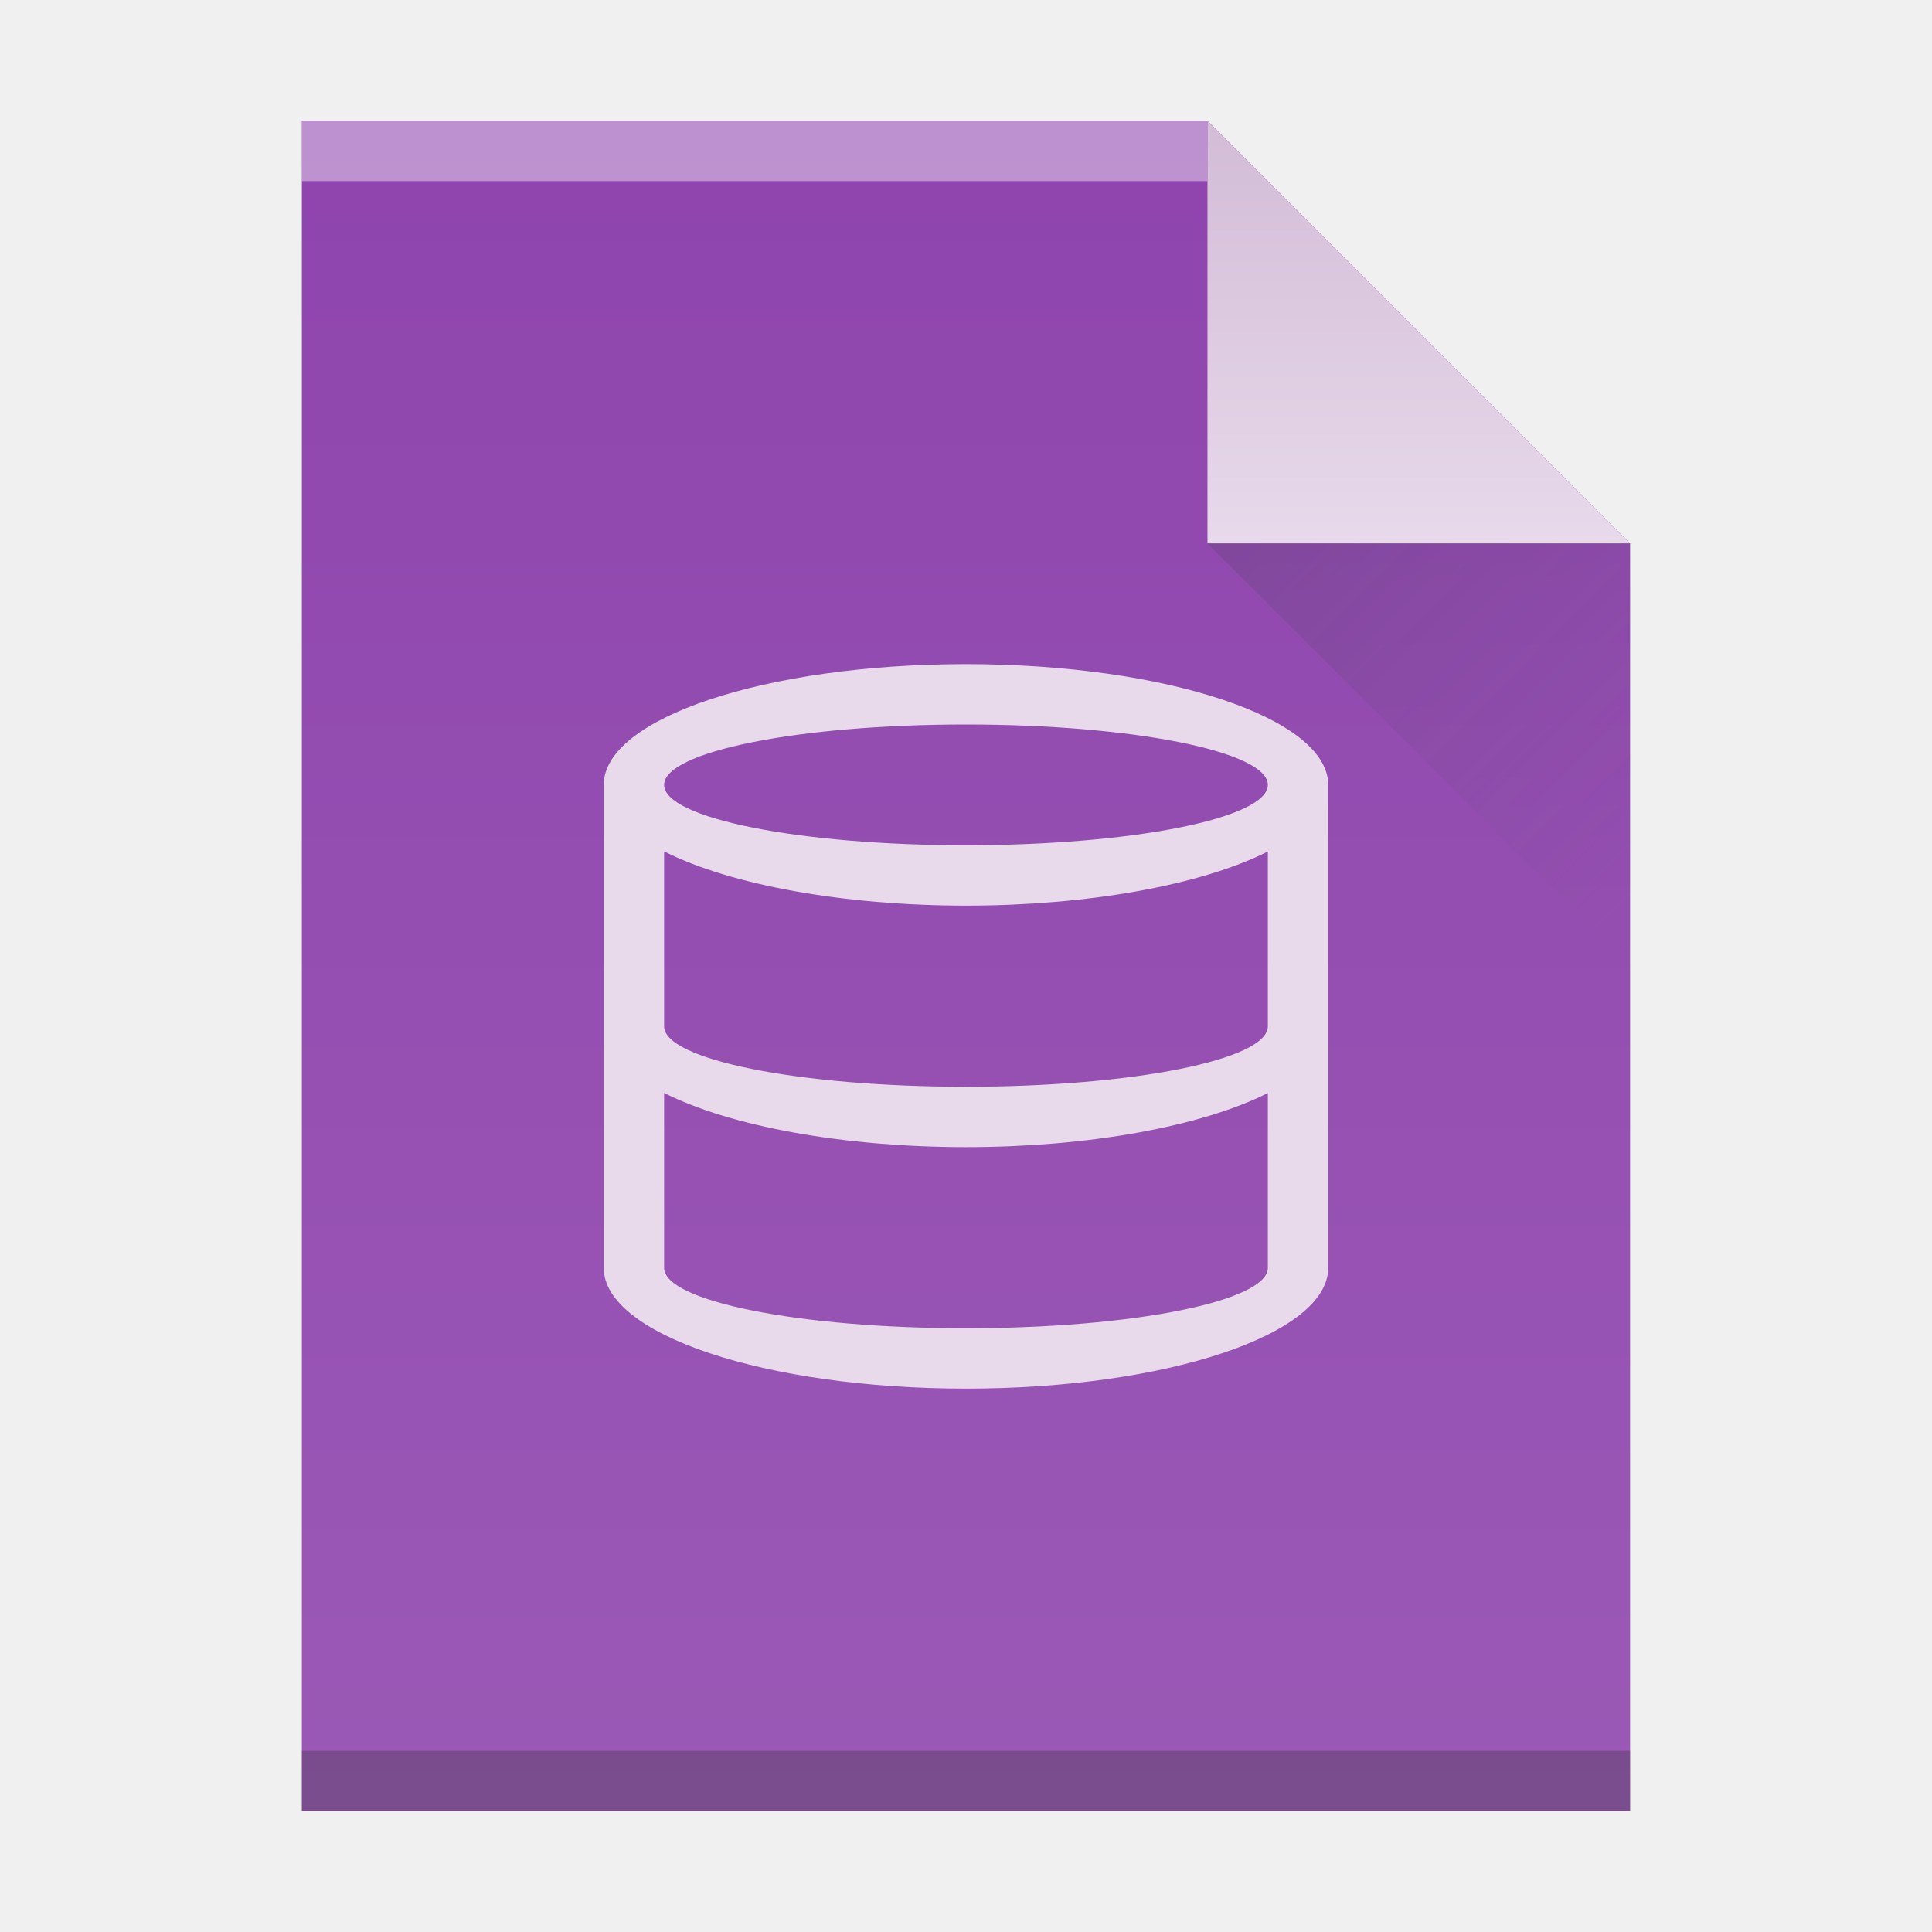
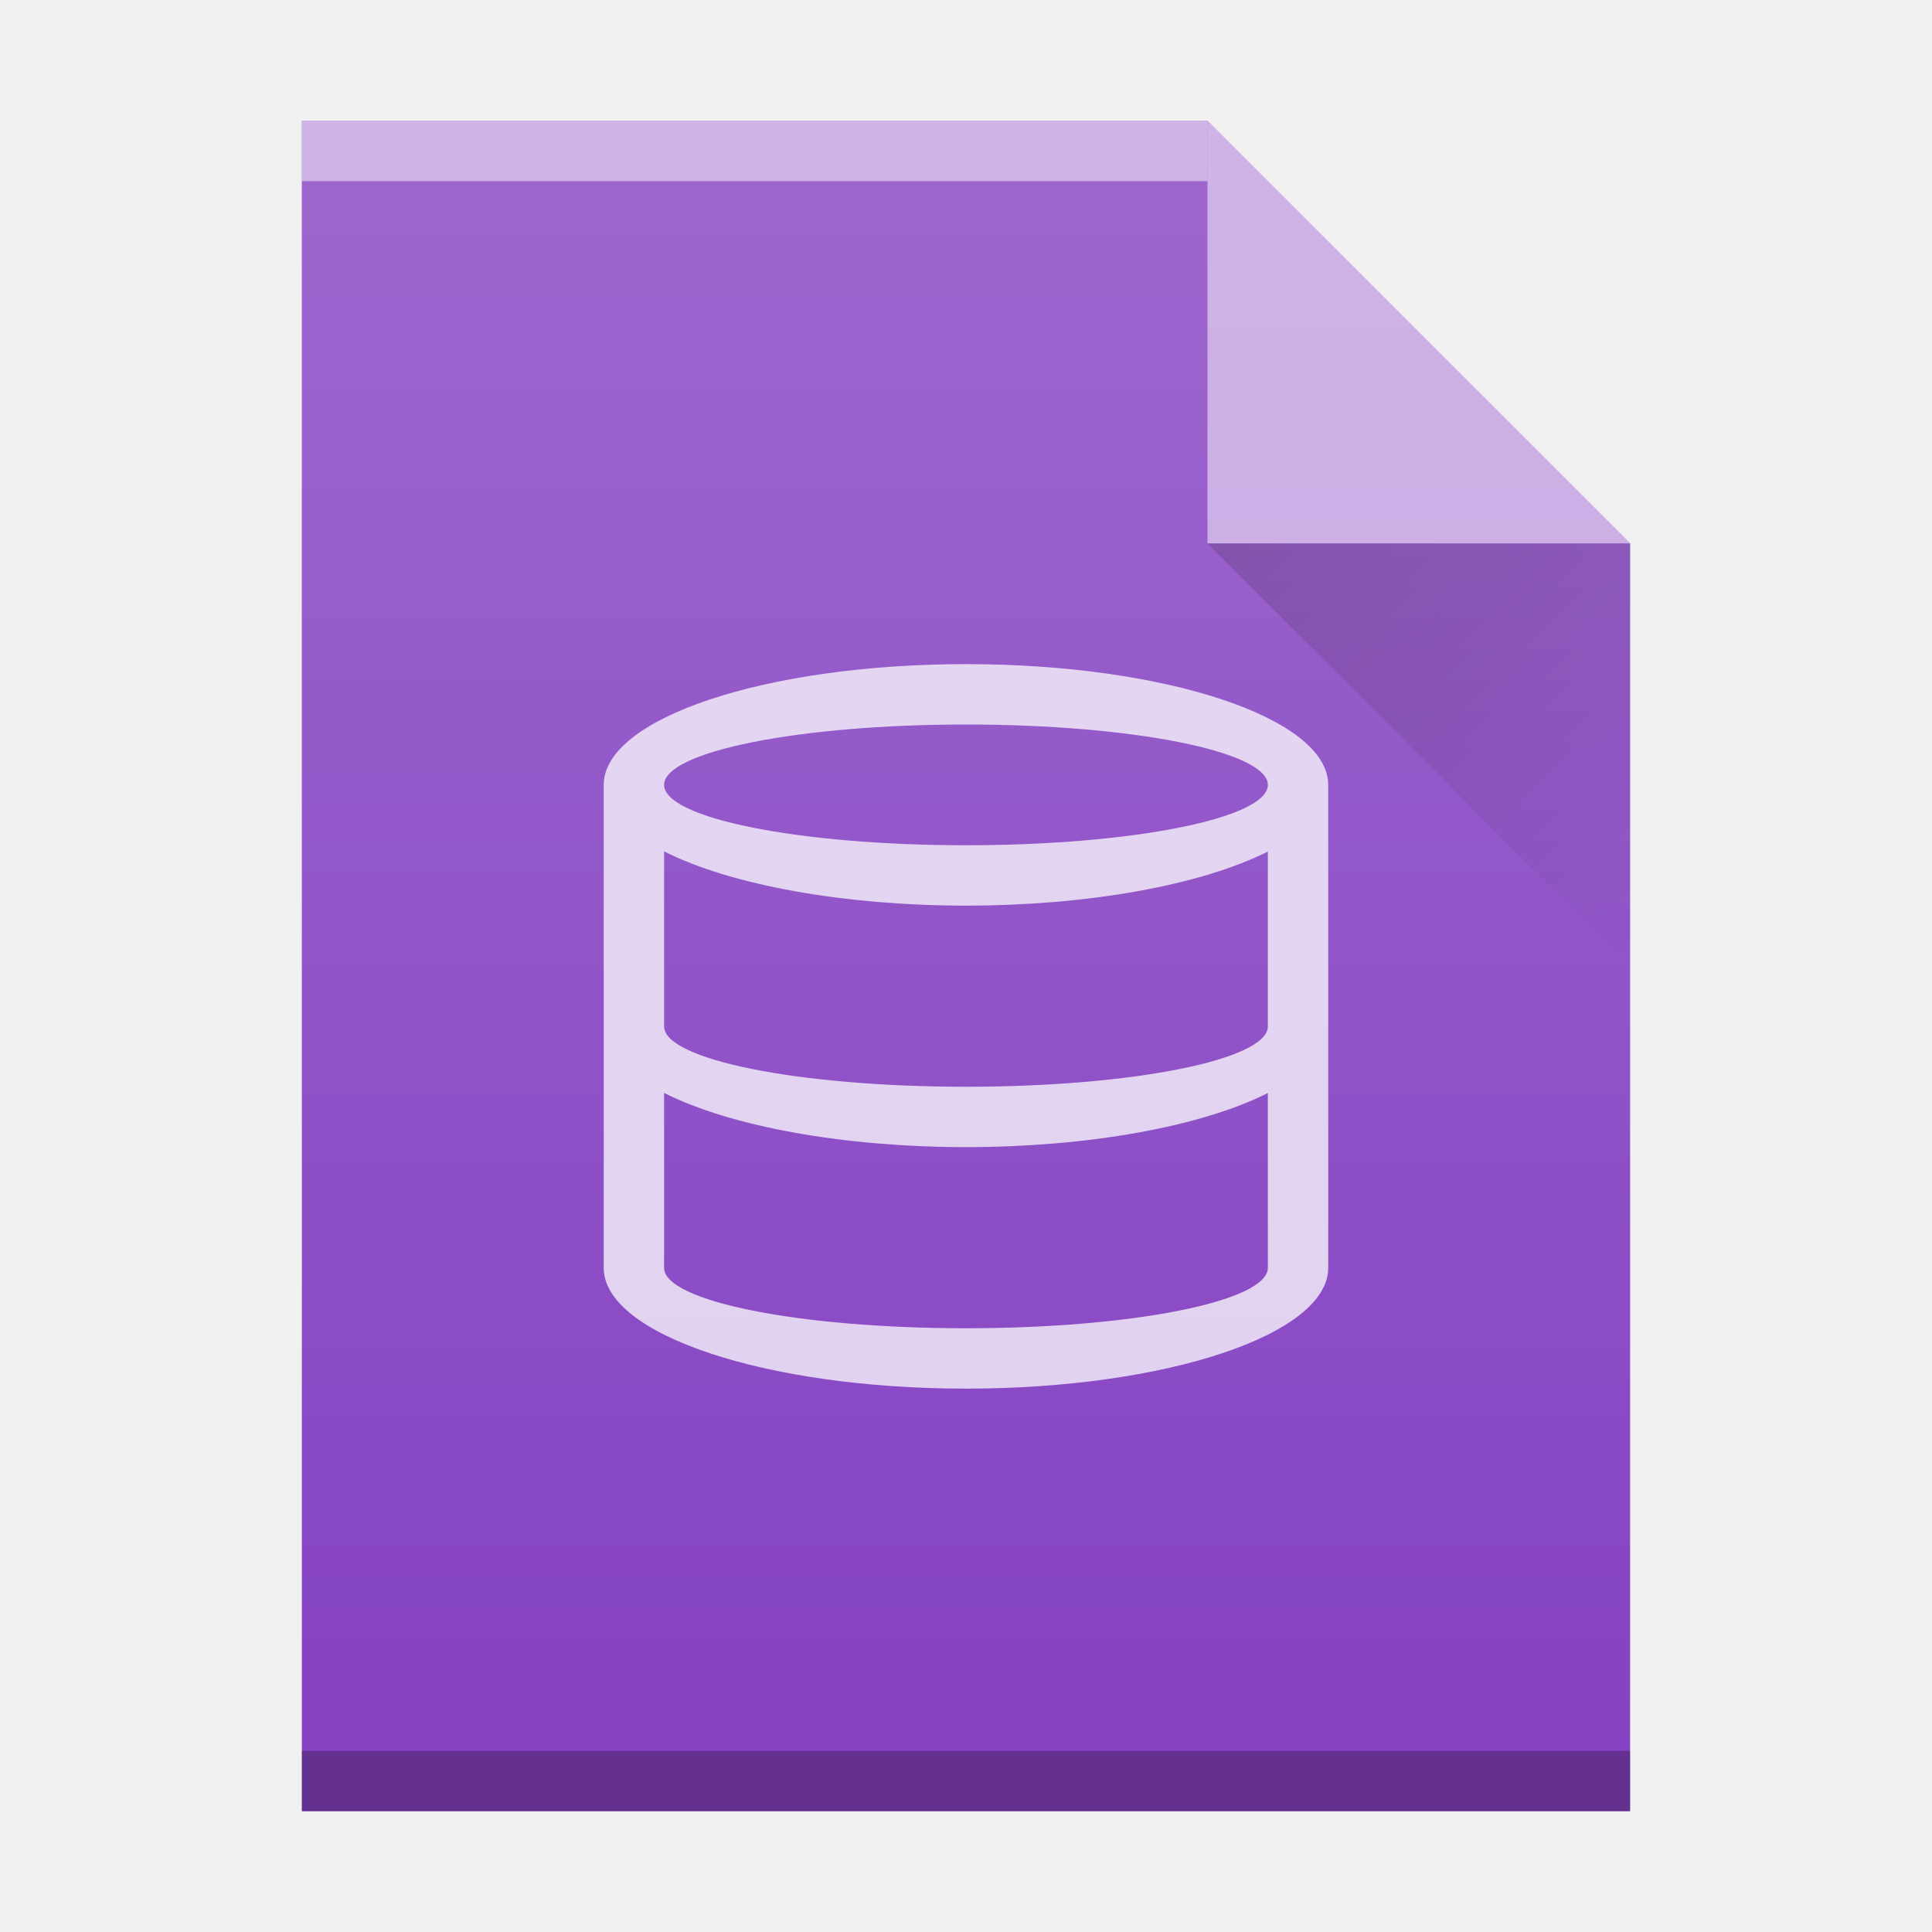
<svg xmlns="http://www.w3.org/2000/svg" xmlns:xlink="http://www.w3.org/1999/xlink" width="32" version="1.1" height="32" id="svg2">
  <defs id="defs5455">
-     <linearGradient id="linearGradient4300-1">
-       <stop style="stop-color:#8e44ad" id="stop4302-0" />
-       <stop offset="1" style="stop-color:#9b59b6" id="stop4304-6" />
+     <linearGradient id="linearGradient6251">
+       <stop style="stop-color:#ffffff;stop-opacity:0" offset="0" id="stop6253" />
+       <stop style="stop-color:#ffffff;stop-opacity:0.2" offset="1" id="stop6255" />
    </linearGradient>
-     <linearGradient xlink:href="#linearGradient4300-1" id="linearGradient4306-3-3" y1="61" y2="3" x2="0" gradientUnits="userSpaceOnUse" gradientTransform="matrix(0.4999998,0,0,-0.4827584,384.5714,547.2462)" />
-     <linearGradient xlink:href="#linearGradient4351-2" id="linearGradient4357-7" y1="61" y2="47" x2="0" gradientUnits="userSpaceOnUse" gradientTransform="matrix(0.4827584,0,0,-0.4827584,385.2611,547.4876)" />
-     <linearGradient id="linearGradient4351-2">
-       <stop style="stop-color:#d3bdd7" id="stop4353-8" />
-       <stop offset="1" style="stop-color:#e8d9eb" id="stop4355-6" />
+     <linearGradient y2="24" x2="54" y1="17" x1="47" gradientTransform="translate(357.5714,507.798)" gradientUnits="userSpaceOnUse" id="linearGradient4257" xlink:href="#linearGradient9654" />
+     <linearGradient id="linearGradient9654">
+       <stop id="stop9656" offset="0" style="stop-color:#060606;stop-opacity:1" />
+       <stop id="stop9658" offset="1" style="stop-color:#000000;stop-opacity:0" />
    </linearGradient>
-     <linearGradient xlink:href="#linearGradient4410" id="linearGradient4427-3" y1="31" x1="54" y2="16.5" x2="39.5" gradientUnits="userSpaceOnUse" gradientTransform="matrix(0,-0.4827584,-0.4827584,0,419.5369,550.867)" />
-     <linearGradient id="linearGradient4410">
-       <stop style="stop-color:#383e51" id="stop4412" />
-       <stop offset="1" style="stop-color:#655c6f;stop-opacity:0" id="stop4414" />
-     </linearGradient>
+     <linearGradient y2="365.362" x2="58" y1="392.362" x1="58" gradientTransform="translate(309.5714,152.4358)" gradientUnits="userSpaceOnUse" id="linearGradient4178" xlink:href="#linearGradient6251" />
  </defs>
  <g id="layer1" transform="matrix(1 0 0 1 -384.5714 -515.798)">
    <rect width="0" x="375.892" y="526.798" height="11" style="fill:#ffffff" id="rect4035" />
    <rect width="0" x="375.571" y="525.798" height="11" style="fill:#ffffff" id="rect4035-4" />
    <rect width="0" x="374.036" y="525.684" height="11.114" style="fill:#fbd2bf" id="rect4035-3" />
    <rect width="0" x="375.571" y="525.798" height="11" style="fill:#fbd2bf" id="rect4035-1" />
    <rect width="0" x="375.571" y="525.798" height="11" style="fill:#fbfbfb" id="rect4035-5" />
    <rect width="0" x="375.571" y="525.798" height="11" style="fill:#fffcf9" id="rect4035-8" />
    <rect width="0" x="375.892" y="526.798" height="11" style="fill:#ffffff" id="rect4035-7" />
    <rect width="0" x="375.571" y="525.798" height="11" style="fill:#ffffff" id="rect4035-4-5" />
    <rect width="0" x="374.036" y="525.684" height="11.114" style="fill:#fbd2bf" id="rect4035-3-3" />
    <rect width="0" x="375.571" y="525.798" height="11" style="fill:#fbd2bf" id="rect4035-1-5" />
    <rect width="0" x="375.571" y="525.798" height="11" style="fill:#fbfbfb" id="rect4035-5-6" />
    <rect width="0" x="375.571" y="525.798" height="11" style="fill:#fffcf9" id="rect4035-8-2" />
    <rect width="0" x="295.892" y="526.798" height="11" style="fill:#ffffff" id="rect4035-36" />
    <rect width="0" x="295.571" y="525.798" height="11" style="fill:#ffffff" id="rect4035-4-7" />
    <rect width="0" x="294.036" y="525.684" height="11.114" style="fill:#fbd2bf" id="rect4035-3-5" />
    <rect width="0" x="295.571" y="525.798" height="11" style="fill:#fbd2bf" id="rect4035-1-3" />
    <rect width="0" x="335.892" y="-536.798" height="11" style="fill:#ffffff" id="rect4035-5-5" transform="scale(1,-1)" />
    <rect width="0" x="335.571" y="-537.798" height="11" style="fill:#ffffff" id="rect4035-4-6" transform="scale(1,-1)" />
    <rect width="0" x="334.036" y="-537.912" height="11.114" style="fill:#fbd2bf" id="rect4035-3-2" transform="scale(1,-1)" />
    <rect width="0" x="335.571" y="-537.798" height="11" style="fill:#fbd2bf" id="rect4035-1-9" transform="scale(1,-1)" />
    <rect width="0" x="415.892" y="526.798" height="11" style="fill:#ffffff" id="rect4035-75" />
    <rect width="0" x="415.571" y="525.798" height="11" style="fill:#ffffff" id="rect4035-4-3" />
    <rect width="0" x="414.036" y="525.684" height="11.114" style="fill:#fbd2bf" id="rect4035-3-56" />
    <rect width="0" x="415.571" y="525.798" height="11" style="fill:#fbd2bf" id="rect4035-1-2" />
    <rect width="0" x="415.571" y="525.798" height="11" style="fill:#fbfbfb" id="rect4035-5-9" />
    <rect width="0" x="415.892" y="526.798" height="11" style="fill:#ffffff" id="rect4035-7-1" />
    <rect width="0" x="415.571" y="525.798" height="11" style="fill:#ffffff" id="rect4035-4-53" />
    <rect width="0" x="414.036" y="525.684" height="11.114" style="fill:#fbd2bf" id="rect4035-3-5-5" />
    <rect width="0" x="415.571" y="525.798" height="11" style="fill:#fbd2bf" id="rect4035-1-6" />
    <rect width="0" x="415.571" y="525.798" height="11" style="fill:#fbfbfb" id="rect4035-5-2" />
-     <path style="fill:url(#linearGradient4306-3-3);fill-opacity:1" id="rect3500-2" d="m 389.571,545.798 0,-28 15,0 7,7 -3e-5,14.241 0,6.759 -7,0 z" />
-     <rect width="15" x="389.571" y="-518.798" height="1" style="fill:#ffffff;fill-opacity:0.412" id="rect4169-9" transform="scale(1,-1)" />
-     <rect width="22" x="389.571" y="-545.798" height="1" style="fill:#2e3132;fill-opacity:0.294" id="rect4236-1" transform="scale(1,-1)" />
-     <path style="fill:url(#linearGradient4357-7);fill-opacity:1;fill-rule:evenodd" id="path4314-2" d="m 411.571,524.798 -7,-7 0,7 z" />
-     <path style="opacity:0.2;fill:url(#linearGradient4427-3);fill-rule:evenodd" id="path4320-7" d="m 411.571,531.798 -7,-7 7,0 z" />
    <rect width="0" x="415.892" y="526.798" height="11" style="fill:#ffffff" id="rect4035-53" />
    <rect width="0" x="415.571" y="525.798" height="11" style="fill:#ffffff" id="rect4035-4-5-3" />
    <rect width="0" x="415.892" y="526.798" height="11" style="fill:#ffffff" id="rect4035-6" />
    <rect width="0" x="415.571" y="525.798" height="11" style="fill:#ffffff" id="rect4035-4-2" />
    <rect width="0" x="414.036" y="525.684" height="11.114" style="fill:#fbd2bf" id="rect4035-3-9" />
    <rect width="0" x="415.571" y="525.798" height="11" style="fill:#fbd2bf" id="rect4035-1-1" />
    <rect width="0" x="415.571" y="525.798" height="11" style="fill:#fbfbfb" id="rect4035-5-27" />
    <rect width="0" x="415.571" y="525.798" height="11" style="fill:#fffcf9" id="rect4035-8-0" />
    <rect width="0" x="415.571" y="525.798" height="11" style="fill:#e8d9eb" id="rect4035-44" />
    <rect width="0" x="415.571" y="525.798" height="11" style="fill:#e8d9eb" id="rect4035-7-5" />
    <rect width="0" x="415.892" y="526.798" height="11" style="fill:#ffffff" id="rect4035-62" />
    <rect width="0" x="415.571" y="525.798" height="11" style="fill:#ffffff" id="rect4035-4-9" />
    <rect width="0" x="414.036" y="525.684" height="11.114" style="fill:#fbd2bf" id="rect4035-3-1" />
    <rect width="0" x="415.571" y="525.798" height="11" style="fill:#fbd2bf" id="rect4035-1-27" />
    <rect width="0" x="415.571" y="525.798" height="11" style="fill:#fbfbfb" id="rect4035-5-0" />
    <rect width="0" x="415.571" y="525.798" height="11" style="fill:#fffcf9" id="rect4035-8-9" />
-     <path style="fill:#e8d9eb" id="path4140" d="m 400.571,526.798 a 6,2 0 0 0 -6,2 l 0,8 a 6,2 0 0 0 6,2 6,2 0 0 0 6,-2 l 0,-8 a 6,2 0 0 0 -6,-2 z m 0,1 a 5,1 0 0 1 5,1 5,1 0 0 1 -5,1 5,1 0 0 1 -5,-1 5,1 0 0 1 5,-1 z m -5,2.102 a 6,2 0 0 0 5,0.898 6,2 0 0 0 5,-0.896 l 0,2.896 a 5,1 0 0 1 -5,1 5,1 0 0 1 -5,-1 l 0,-2.898 z m 0,4 a 6,2 0 0 0 5,0.898 6,2 0 0 0 5,-0.896 l 0,2.896 a 5,1 0 0 1 -5,1 5,1 0 0 1 -5,-1 l 0,-2.898 z" />
+     <rect width="0" x="204.467" y="524.812" height="20.167" style="fill:#5e6b78" id="rect4035-535" />
+     <rect width="0" x="395.942" y="525.979" height="22" style="fill:#ffffff" id="rect4035-75-6" />
+     <rect width="0" x="395.3" y="523.979" height="22" style="fill:#ffffff" id="rect4035-4-291" />
+     <rect width="0" x="392.229" y="523.751" height="22.228" style="fill:#fbd2bf" id="rect4035-3-27" />
+     <rect width="0" x="395.3" y="523.979" height="22" style="fill:#fbd2bf" id="rect4035-1-0" />
+     <rect width="0" x="435.3" y="523.979" height="22" style="fill:#fbfbfb" id="rect4035-2" />
+     <rect width="0" x="395.3" y="523.979" height="22" style="fill:#fbfbfb" id="rect4035-8-93" />
+     <rect width="0" x="235.942" y="525.979" height="22" style="fill:#ffffff" id="rect4035-7-6" />
+     <rect width="0" x="235.3" y="523.979" height="22" style="fill:#ffffff" id="rect4035-4-5-0" />
+     <rect width="0" x="232.229" y="523.751" height="22.228" style="fill:#fbd2bf" id="rect4035-3-3-6" />
+     <rect width="0" x="235.3" y="523.979" height="22" style="fill:#fbd2bf" id="rect4035-1-5-2" />
+     <rect width="0" x="315.942" y="-545.979" height="22" style="fill:#ffffff" id="rect4035-5-61" transform="scale(1,-1)" />
+     <rect width="0" x="315.3" y="-547.979" height="22" style="fill:#ffffff" id="rect4035-4-6-8" transform="scale(1,-1)" />
+     <rect width="0" x="312.229" y="-548.206" height="22.228" style="fill:#fbd2bf" id="rect4035-3-2-7" transform="scale(1,-1)" />
+     <rect width="0" x="315.3" y="-547.979" height="22" style="fill:#fbd2bf" id="rect4035-1-9-9" transform="scale(1,-1)" />
+     <rect width="0" x="293.621" y="517.979" height="11" style="fill:#ffffff" id="rect4035-75-7" />
+     <rect width="0" x="293.3" y="516.979" height="11" style="fill:#ffffff" id="rect4035-4-3-0" />
+     <rect width="0" x="291.764" y="516.865" height="11.114" style="fill:#fbd2bf" id="rect4035-3-56-2" />
+     <rect width="0" x="293.3" y="516.979" height="11" style="fill:#fbd2bf" id="rect4035-1-2-3" />
+     <rect width="0" x="293.3" y="516.979" height="11" style="fill:#fbfbfb" id="rect4035-5-9-7" />
+     <rect width="0" x="293.621" y="517.979" height="11" style="fill:#ffffff" id="rect4035-7-1-5" />
+     <rect width="0" x="293.3" y="516.979" height="11" style="fill:#ffffff" id="rect4035-4-53-9" />
+     <rect width="0" x="291.764" y="516.865" height="11.114" style="fill:#fbd2bf" id="rect4035-3-5-2" />
+     <rect width="0" x="293.3" y="516.979" height="11" style="fill:#fbd2bf" id="rect4035-1-6-2" />
+     <rect width="0" x="293.3" y="516.979" height="11" style="fill:#fbfbfb" id="rect4035-5-2-8" />
+     <rect width="0" x="293.621" y="517.979" height="11" style="fill:#ffffff" id="rect4035-53-9" />
+     <rect width="0" x="293.3" y="516.979" height="11" style="fill:#ffffff" id="rect4035-4-5-5" />
+     <rect width="0" x="293.621" y="517.979" height="11" style="fill:#ffffff" id="rect4035-6-7" />
+     <rect width="0" x="293.3" y="516.979" height="11" style="fill:#ffffff" id="rect4035-4-2-3" />
+     <rect width="0" x="291.764" y="516.865" height="11.114" style="fill:#fbd2bf" id="rect4035-3-9-6" />
+     <rect width="0" x="293.3" y="516.979" height="11" style="fill:#fbd2bf" id="rect4035-1-1-1" />
+     <rect width="0" x="293.3" y="516.979" height="11" style="fill:#fbfbfb" id="rect4035-5-27-2" />
+     <rect width="0" x="293.3" y="516.979" height="11" style="fill:#fffcf9" id="rect4035-8-0-9" />
+     <rect width="0" x="293.3" y="516.979" height="11" style="fill:#e8d9eb" id="rect4035-44-3" />
+     <rect width="0" x="293.3" y="516.979" height="11" style="fill:#e8d9eb" id="rect4035-7-3" />
+     <rect width="0" x="293.621" y="517.979" height="11" style="fill:#ffffff" id="rect4035-56" />
+     <rect width="0" x="293.3" y="516.979" height="11" style="fill:#ffffff" id="rect4035-4-29" />
+     <rect width="0" x="291.764" y="516.865" height="11.114" style="fill:#fbd2bf" id="rect4035-3-1-1" />
+     <rect width="0" x="293.3" y="516.979" height="11" style="fill:#fbd2bf" id="rect4035-1-27-9" />
+     <rect width="0" x="293.3" y="516.979" height="11" style="fill:#fbfbfb" id="rect4035-5-0-4" />
+     <rect width="0" x="293.3" y="516.979" height="11" style="fill:#fffcf9" id="rect4035-8-9-7" />
+     <rect width="0" x="375.892" y="526.798" height="11" style="fill:#ffffff" id="rect4035-75-10" />
+     <rect width="0" x="375.572" y="525.798" height="11" style="fill:#ffffff" id="rect4035-4-3-63" />
+     <rect width="0" x="374.036" y="525.684" height="11.114" style="fill:#fbd2bf" id="rect4035-3-56-20" />
+     <rect width="0" x="375.572" y="525.798" height="11" style="fill:#fbd2bf" id="rect4035-1-2-6" />
+     <rect width="0" x="375.572" y="525.798" height="11" style="fill:#fbfbfb" id="rect4035-5-9-1" />
+     <rect width="0" x="375.892" y="526.798" height="11" style="fill:#ffffff" id="rect4035-7-1-55" />
+     <rect width="0" x="375.572" y="525.798" height="11" style="fill:#ffffff" id="rect4035-4-53-4" />
+     <rect width="0" x="374.036" y="525.684" height="11.114" style="fill:#fbd2bf" id="rect4035-3-5-7" />
+     <rect width="0" x="375.572" y="525.798" height="11" style="fill:#fbd2bf" id="rect4035-1-6-65" />
+     <rect width="0" x="375.572" y="525.798" height="11" style="fill:#fbfbfb" id="rect4035-5-2-6" />
+     <rect width="0" x="375.892" y="526.798" height="11" style="fill:#ffffff" id="rect4035-53-93" />
+     <rect width="0" x="375.572" y="525.798" height="11" style="fill:#ffffff" id="rect4035-4-5-7" />
+     <rect width="0" x="375.892" y="526.798" height="11" style="fill:#ffffff" id="rect4035-6-5" />
+     <rect width="0" x="375.572" y="525.798" height="11" style="fill:#ffffff" id="rect4035-4-2-4" />
+     <rect width="0" x="374.036" y="525.684" height="11.114" style="fill:#fbd2bf" id="rect4035-3-9-5" />
+     <rect width="0" x="375.572" y="525.798" height="11" style="fill:#fbd2bf" id="rect4035-1-1-25" />
+     <rect width="0" x="375.572" y="525.798" height="11" style="fill:#fbfbfb" id="rect4035-5-27-4" />
+     <rect width="0" x="375.572" y="525.798" height="11" style="fill:#fffcf9" id="rect4035-8-0-74" />
+     <rect width="0" x="375.572" y="525.798" height="11" style="fill:#e8d9eb" id="rect4035-44-4" />
+     <rect width="0" x="375.572" y="525.798" height="11" style="fill:#e8d9eb" id="rect4035-7-30" />
+     <rect width="0" x="375.892" y="526.798" height="11" style="fill:#ffffff" id="rect4035-35" />
+     <rect width="0" x="375.572" y="525.798" height="11" style="fill:#ffffff" id="rect4035-4-78" />
+     <rect width="0" x="374.036" y="525.684" height="11.114" style="fill:#fbd2bf" id="rect4035-3-6" />
+     <rect width="0" x="375.572" y="525.798" height="11" style="fill:#fbd2bf" id="rect4035-1-68" />
+     <rect width="0" x="375.572" y="525.798" height="11" style="fill:#fbfbfb" id="rect4035-5-8" />
+     <rect width="0" x="375.572" y="525.798" height="11" style="fill:#fffcf9" id="rect4035-8-4" />
+     <rect width="0" x="375.572" y="525.798" height="11" style="fill:#036b53" id="rect4035-31" />
+     <rect width="0" x="375.572" y="525.798" height="11" style="fill:#036b53" id="rect4035-6-4" />
+     <rect width="0" x="375.572" y="525.798" height="11" style="fill:#036b53" id="rect4035-3-92" />
+     <rect width="0" x="395.572" y="525.798" height="11" style="fill:#036b53" id="rect4035-0" />
+     <rect width="0" x="415.892" y="526.798" height="11" style="fill:#ffffff" id="rect4035-75-3" />
+     <rect width="0" x="415.572" y="525.798" height="11" style="fill:#ffffff" id="rect4035-4-3-6" />
+     <rect width="0" x="414.036" y="525.684" height="11.114" style="fill:#fbd2bf" id="rect4035-3-56-75" />
+     <rect width="0" x="415.572" y="525.798" height="11" style="fill:#fbd2bf" id="rect4035-1-2-35" />
+     <rect width="0" x="415.572" y="525.798" height="11" style="fill:#fbfbfb" id="rect4035-5-9-6" />
+     <rect width="0" x="415.892" y="526.798" height="11" style="fill:#ffffff" id="rect4035-7-1-2" />
+     <rect width="0" x="415.572" y="525.798" height="11" style="fill:#ffffff" id="rect4035-4-53-9-0" />
+     <rect width="0" x="414.036" y="525.684" height="11.114" style="fill:#fbd2bf" id="rect4035-3-5-1" />
+     <rect width="0" x="415.572" y="525.798" height="11" style="fill:#fbd2bf" id="rect4035-1-6-2-6" />
+     <rect width="0" x="415.572" y="525.798" height="11" style="fill:#fbfbfb" id="rect4035-5-2-7" />
+     <rect width="0" x="415.892" y="526.798" height="11" style="fill:#ffffff" id="rect4035-53-0" />
+     <rect width="0" x="415.572" y="525.798" height="11" style="fill:#ffffff" id="rect4035-4-5-9" />
+     <rect width="0" x="415.892" y="526.798" height="11" style="fill:#ffffff" id="rect4035-6-3" />
+     <rect width="0" x="415.572" y="525.798" height="11" style="fill:#ffffff" id="rect4035-4-2-6" />
+     <rect width="0" x="414.036" y="525.684" height="11.114" style="fill:#fbd2bf" id="rect4035-3-9-0" />
+     <rect width="0" x="415.572" y="525.798" height="11" style="fill:#fbd2bf" id="rect4035-1-1-6" />
+     <rect width="0" x="415.572" y="525.798" height="11" style="fill:#fbfbfb" id="rect4035-5-27-26" />
+     <rect width="0" x="415.572" y="525.798" height="11" style="fill:#fffcf9" id="rect4035-8-0-1" />
+     <rect width="0" x="415.572" y="525.798" height="11" style="fill:#e8d9eb" id="rect4035-44-8" />
+     <rect width="0" x="415.572" y="525.798" height="11" style="fill:#e8d9eb" id="rect4035-7-7" />
+     <rect width="0" x="415.892" y="526.798" height="11" style="fill:#ffffff" id="rect4035-753" />
+     <rect width="0" x="415.572" y="525.798" height="11" style="fill:#ffffff" id="rect4035-4-56" />
+     <rect width="0" x="414.036" y="525.684" height="11.114" style="fill:#fbd2bf" id="rect4035-3-2-8" />
+     <rect width="0" x="415.572" y="525.798" height="11" style="fill:#fbd2bf" id="rect4035-1-9-92" />
+     <rect width="0" x="415.572" y="525.798" height="11" style="fill:#fbfbfb" id="rect4035-5-92" />
+     <rect width="0" x="415.572" y="525.798" height="11" style="fill:#fffcf9" id="rect4035-8-1" />
+     <rect width="0" x="415.892" y="526.798" height="11" style="fill:#ffffff" id="rect4035-02" />
+     <rect width="0" x="415.572" y="525.798" height="11" style="fill:#ffffff" id="rect4035-4-37" />
+     <rect width="0" x="414.036" y="525.684" height="11.114" style="fill:#fbd2bf" id="rect4035-3-59" />
+     <rect width="0" x="415.572" y="525.798" height="11" style="fill:#fbd2bf" id="rect4035-1-22" />
+     <rect width="0" x="435.572" y="525.798" height="11" style="fill:#fbfbfb" id="rect4035-2-6" />
+     <rect width="0" x="415.572" y="525.798" height="11" style="fill:#fbfbfb" id="rect4035-8-89" />
+     <rect width="0" x="415.89" y="526.796" height="11" style="fill:#ffffff" id="rect4035-75-1" />
+     <rect width="0" x="415.569" y="525.796" height="11" style="fill:#ffffff" id="rect4035-4-3-2" />
+     <rect width="0" x="414.034" y="525.682" height="11.114" style="fill:#fbd2bf" id="rect4035-3-56-7" />
+     <rect width="0" x="415.569" y="525.796" height="11" style="fill:#fbd2bf" id="rect4035-1-2-0" />
+     <rect width="0" x="415.569" y="525.796" height="11" style="fill:#fbfbfb" id="rect4035-5-9-9" />
+     <rect width="0" x="415.89" y="526.796" height="11" style="fill:#ffffff" id="rect4035-7-1-3" />
+     <rect width="0" x="415.569" y="525.796" height="11" style="fill:#ffffff" id="rect4035-4-53-6" />
+     <rect width="0" x="414.034" y="525.682" height="11.114" style="fill:#fbd2bf" id="rect4035-3-5-0" />
+     <rect width="0" x="415.569" y="525.796" height="11" style="fill:#fbd2bf" id="rect4035-1-6-6" />
+     <rect width="0" x="415.569" y="525.796" height="11" style="fill:#fbfbfb" id="rect4035-5-2-2" />
+     <rect width="0" x="415.89" y="526.796" height="11" style="fill:#ffffff" id="rect4035-53-6" />
+     <rect width="0" x="415.569" y="525.796" height="11" style="fill:#ffffff" id="rect4035-4-5-1" />
+     <rect width="0" x="415.89" y="526.796" height="11" style="fill:#ffffff" id="rect4035-6-87" />
+     <rect width="0" x="415.569" y="525.796" height="11" style="fill:#ffffff" id="rect4035-4-2-9" />
+     <rect width="0" x="414.034" y="525.682" height="11.114" style="fill:#fbd2bf" id="rect4035-3-9-2" />
+     <rect width="0" x="415.569" y="525.796" height="11" style="fill:#fbd2bf" id="rect4035-1-1-0" />
+     <rect width="0" x="415.569" y="525.796" height="11" style="fill:#fbfbfb" id="rect4035-5-27-2-6" />
+     <rect width="0" x="415.569" y="525.796" height="11" style="fill:#fffcf9" id="rect4035-8-0-3" />
+     <rect width="0" x="415.569" y="525.796" height="11" style="fill:#e8d9eb" id="rect4035-44-75" />
+     <rect width="0" x="415.569" y="525.796" height="11" style="fill:#e8d9eb" id="rect4035-7-92" />
+     <rect width="0" x="415.89" y="526.796" height="11" style="fill:#ffffff" id="rect4035-753-2" />
+     <rect width="0" x="415.569" y="525.796" height="11" style="fill:#ffffff" id="rect4035-4-56-8" />
+     <rect width="0" x="414.034" y="525.682" height="11.114" style="fill:#fbd2bf" id="rect4035-3-2-9" />
+     <rect width="0" x="415.569" y="525.796" height="11" style="fill:#fbd2bf" id="rect4035-1-9-7" />
+     <rect width="0" x="415.569" y="525.796" height="11" style="fill:#fbfbfb" id="rect4035-5-1" />
+     <rect width="0" x="415.569" y="525.796" height="11" style="fill:#fffcf9" id="rect4035-8-2-4" />
+     <rect width="0" x="415.89" y="526.796" height="11" style="fill:#ffffff" id="rect4035-361" />
+     <rect width="0" x="415.569" y="525.796" height="11" style="fill:#ffffff" id="rect4035-4-29-9" />
+     <rect width="0" x="414.034" y="525.682" height="11.114" style="fill:#fbd2bf" id="rect4035-3-3-5" />
+     <rect width="0" x="415.569" y="525.796" height="11" style="fill:#fbd2bf" id="rect4035-1-19" />
+     <rect width="0" x="415.569" y="525.796" height="11" style="fill:#fbfbfb" id="rect4035-5-4" />
+     <rect width="0" x="415.569" y="525.796" height="11" style="fill:#fffcf9" id="rect4035-8-78" />
+     <rect width="0" x="405.571" y="565.798" height="11" style="fill:#036b53" id="rect4035-70" />
+     <rect width="0" x="405.892" y="566.798" height="11" style="fill:#ffffff" id="rect4035-67" />
+     <rect width="0" x="405.571" y="565.798" height="11" style="fill:#ffffff" id="rect4035-4-93" />
+     <rect width="0" x="404.036" y="565.684" height="11.114" style="fill:#fbd2bf" id="rect4035-3-60" />
+     <rect width="0" x="405.571" y="565.798" height="11" style="fill:#fbd2bf" id="rect4035-1-62" />
+     <rect width="0" x="405.571" y="565.798" height="11" style="fill:#fbfbfb" id="rect4035-5-6-0" />
+     <rect width="0" x="405.571" y="565.798" height="11" style="fill:#fffcf9" id="rect4035-8-1-4" />
+     <rect width="0" x="405.892" y="526.798" height="11" style="fill:#ffffff" id="rect4035-6-8" />
+     <rect width="0" x="405.571" y="525.798" height="11" style="fill:#ffffff" id="rect4035-4-2-7" />
+     <rect width="0" x="404.036" y="525.684" height="11.114" style="fill:#fbd2bf" id="rect4035-3-9-9" />
+     <rect width="0" x="405.571" y="525.798" height="11" style="fill:#fbd2bf" id="rect4035-1-1-2" />
+     <rect width="0" x="405.571" y="525.798" height="11" style="fill:#fbfbfb" id="rect4035-5-2-0" />
+     <rect width="0" x="405.571" y="525.798" height="11" style="fill:#fffcf9" id="rect4035-8-7" />
+     <rect width="0" x="405.571" y="525.798" height="11" style="fill:#e8d9eb" id="rect4035-44-2" />
+     <rect width="0" x="365.892" y="526.798" height="11" style="fill:#ffffff" id="rect4035-62-4" />
+     <rect width="0" x="365.571" y="525.798" height="11" style="fill:#ffffff" id="rect4035-4-9-8" />
+     <rect width="0" x="364.036" y="525.684" height="11.114" style="fill:#fbd2bf" id="rect4035-3-1-7" />
+     <rect width="0" x="365.571" y="525.798" height="11" style="fill:#fbd2bf" id="rect4035-1-2-3-1" />
+     <rect width="0" x="365.571" y="525.798" height="11" style="fill:#fbfbfb" id="rect4035-5-7" />
+     <rect width="0" x="365.571" y="525.798" height="11" style="fill:#fffcf9" id="rect4035-8-0-7" />
+     <rect width="0" x="365.571" y="525.798" height="11" style="fill:#e8d9eb" id="rect4035-44-9" />
+     <rect width="0" x="365.571" y="525.798" height="11" style="fill:#e8d9eb" id="rect4035-7-5-7" />
+     <rect width="0" x="366.841" y="526.798" height="11" style="fill:#ffffff" id="rect4035-36-2" />
+     <rect width="0" x="366.521" y="525.798" height="11" style="fill:#ffffff" id="rect4035-4-0" />
+     <rect width="0" x="364.985" y="525.684" height="11.114" style="fill:#fbd2bf" id="rect4035-3-6-7" />
+     <rect width="0" x="366.521" y="525.798" height="11" style="fill:#fbd2bf" id="rect4035-1-26" />
+     <rect width="0" x="366.521" y="525.798" height="11" style="fill:#fbfbfb" id="rect4035-5-1-9" />
+     <rect width="0" x="366.521" y="525.798" height="11" style="fill:#fffcf9" id="rect4035-8-8" />
+     <rect width="0" x="366.521" y="525.798" height="11" style="fill:#e8d9eb" id="rect4035-44-7" />
+     <rect width="0" x="366.521" y="525.798" height="11" style="fill:#e8d9eb" id="rect4035-7-9" />
+     <g id="g4845">
+       <path d="m 389.571,545.798 0,-28 15,0 7,7 0,0 0,21 -14,0 z" id="path4211" style="color:#000000;clip-rule:nonzero;display:inline;overflow:visible;visibility:visible;opacity:1;isolation:auto;mix-blend-mode:normal;color-interpolation:sRGB;color-interpolation-filters:linearRGB;solid-color:#000000;solid-opacity:1;fill:#8542c2;fill-opacity:1;fill-rule:nonzero;stroke-width:1;stroke-linecap:butt;stroke-linejoin:miter;stroke-miterlimit:4;stroke-dasharray:none;stroke-dashoffset:0;stroke-opacity:1;color-rendering:auto;image-rendering:auto;shape-rendering:auto;text-rendering:auto;enable-background:accumulate;filter-blend-mode:normal;filter-gaussianBlur-deviation:0" />
+       <rect transform="scale(1,-1)" id="rect4169-9-2" style="color:#000000;clip-rule:nonzero;display:inline;overflow:visible;visibility:visible;opacity:0.5;isolation:auto;mix-blend-mode:normal;color-interpolation:sRGB;color-interpolation-filters:linearRGB;solid-color:#000000;solid-opacity:1;fill:#ffffff;fill-opacity:1;fill-rule:nonzero;stroke-width:1;stroke-linecap:butt;stroke-linejoin:miter;stroke-miterlimit:4;stroke-dasharray:none;stroke-dashoffset:0;stroke-opacity:1;color-rendering:auto;image-rendering:auto;shape-rendering:auto;text-rendering:auto;enable-background:accumulate;filter-blend-mode:normal;filter-gaussianBlur-deviation:0" height="1" y="-518.798" x="389.571" width="15" />
+       <rect transform="scale(1,-1)" id="rect4236-1-2" style="color:#000000;clip-rule:nonzero;display:inline;overflow:visible;visibility:visible;opacity:0.25;isolation:auto;mix-blend-mode:normal;color-interpolation:sRGB;color-interpolation-filters:linearRGB;solid-color:#000000;solid-opacity:1;fill:#000000;fill-opacity:1;fill-rule:nonzero;stroke-width:1;stroke-linecap:butt;stroke-linejoin:miter;stroke-miterlimit:4;stroke-dasharray:none;stroke-dashoffset:0;stroke-opacity:1;color-rendering:auto;image-rendering:auto;shape-rendering:auto;text-rendering:auto;enable-background:accumulate;filter-blend-mode:normal;filter-gaussianBlur-deviation:0" height="1" y="-545.798" x="389.571" width="22" />
+       <path d="m 404.571,524.798 7,7 0,-7 z" id="path4255" style="opacity:0.2;fill:url(#linearGradient4257);fill-rule:evenodd" />
+       <path d="m 411.571,524.798 -7,-7 0,7 z" id="path4314-2-8" style="color:#000000;clip-rule:nonzero;display:inline;overflow:visible;visibility:visible;opacity:0.5;isolation:auto;mix-blend-mode:normal;color-interpolation:sRGB;color-interpolation-filters:linearRGB;solid-color:#000000;solid-opacity:1;fill:#ffffff;fill-opacity:1;fill-rule:evenodd;stroke-width:1;stroke-linecap:butt;stroke-linejoin:miter;stroke-miterlimit:4;stroke-dasharray:none;stroke-dashoffset:0;stroke-opacity:1;color-rendering:auto;image-rendering:auto;shape-rendering:auto;text-rendering:auto;enable-background:accumulate;filter-blend-mode:normal;filter-gaussianBlur-deviation:0" />
+       <path d="m 400.571,526.798 a 6,2 0 0 0 -6,2 l 0,8 a 6,2 0 0 0 6,2 6,2 0 0 0 6,-2 l 0,-8 a 6,2 0 0 0 -6,-2 z m 0,1 a 5,1 0 0 1 5,1 5,1 0 0 1 -5,1 5,1 0 0 1 -5,-1 5,1 0 0 1 5,-1 z m -5,2.102 a 6,2 0 0 0 5,0.898 6,2 0 0 0 5,-0.896 l 0,2.896 a 5,1 0 0 1 -5,1 5,1 0 0 1 -5,-1 l 0,-2.898 z m 0,4 a 6,2 0 0 0 5,0.898 6,2 0 0 0 5,-0.896 l 0,2.896 a 5,1 0 0 1 -5,1 5,1 0 0 1 -5,-1 l 0,-2.898 z" id="path4140" style="fill:#ffffff;color:#4d4d4d;clip-rule:nonzero;display:inline;overflow:visible;visibility:visible;opacity:0.75;isolation:auto;mix-blend-mode:normal;color-interpolation:sRGB;color-interpolation-filters:linearRGB;solid-color:#000000;solid-opacity:1;fill-opacity:1;fill-rule:nonzero;stroke-width:1;stroke-linecap:butt;stroke-linejoin:miter;stroke-miterlimit:4;stroke-dasharray:none;stroke-dashoffset:0;stroke-opacity:1;filter-blend-mode:normal;filter-gaussianBlur-deviation:0;color-rendering:auto;image-rendering:auto;shape-rendering:auto;text-rendering:auto;enable-background:accumulate" />
+       <path style="fill:url(#linearGradient4178);fill-opacity:1" id="path7628-2" d="m 389.571,545.798 0,-28 15,0 7,7 0,0 0,21 -14,0 z" />
+     </g>
  </g>
</svg>
